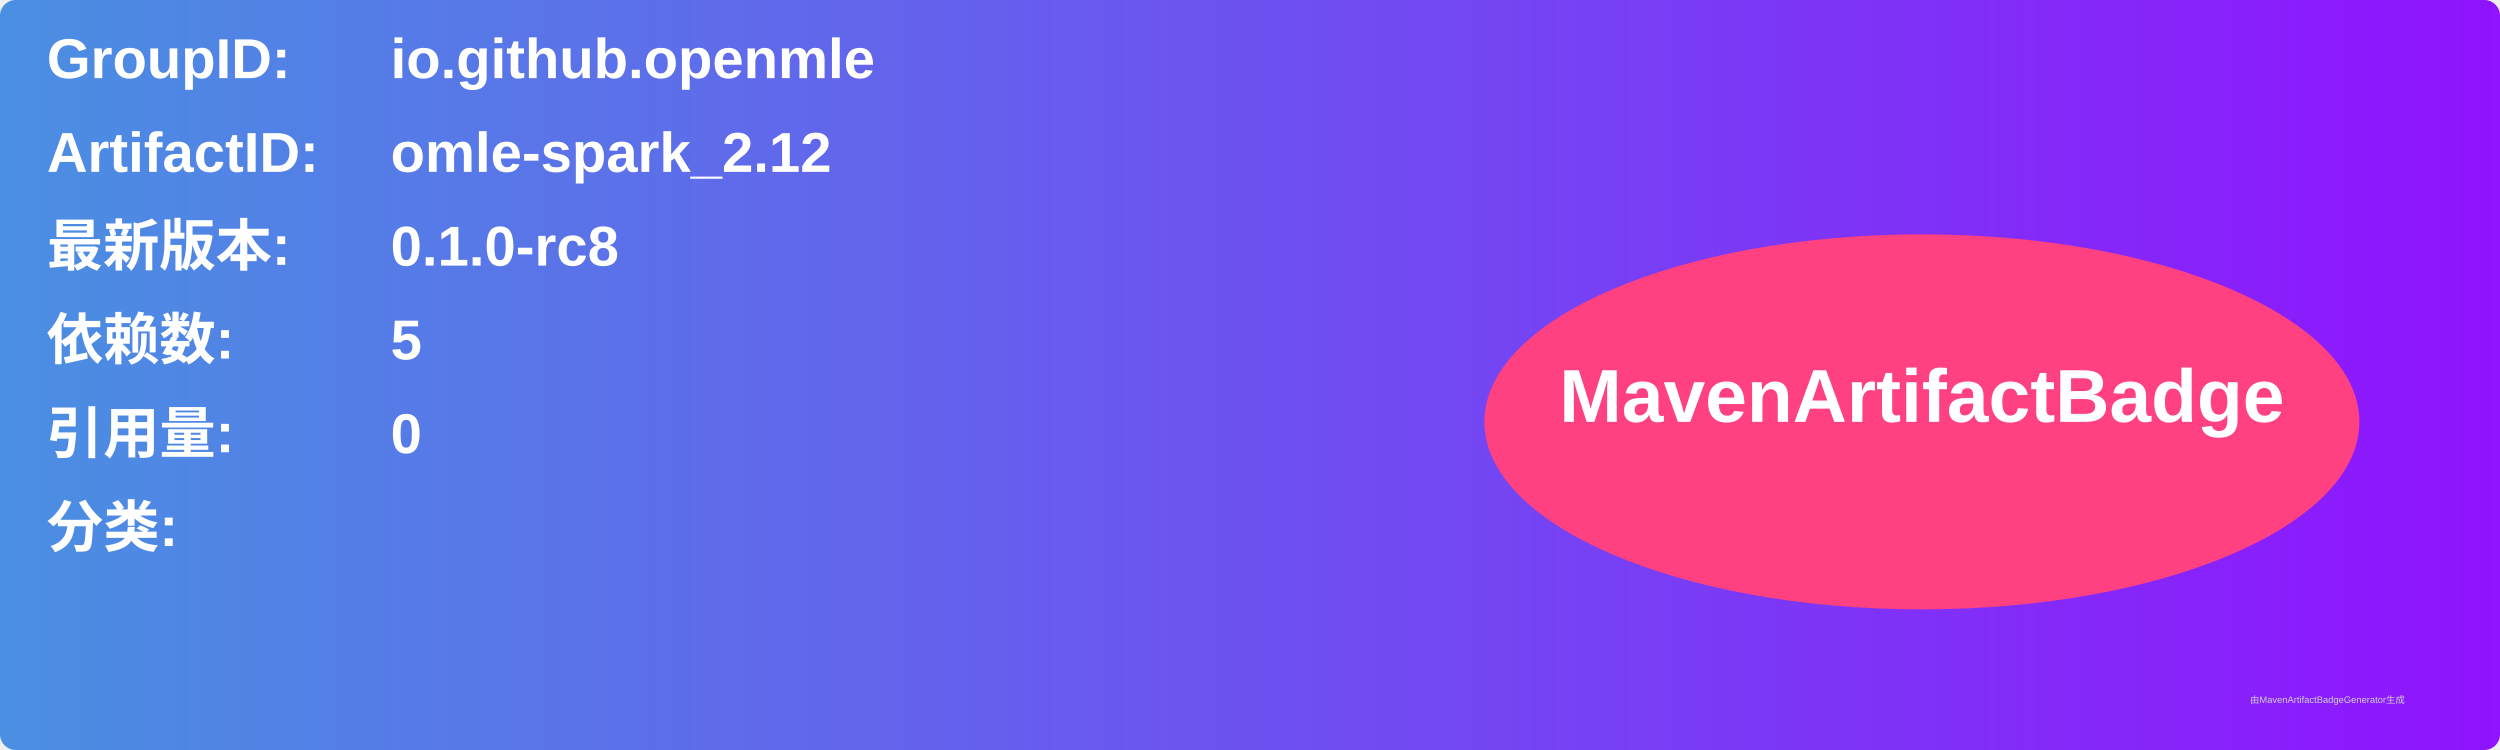
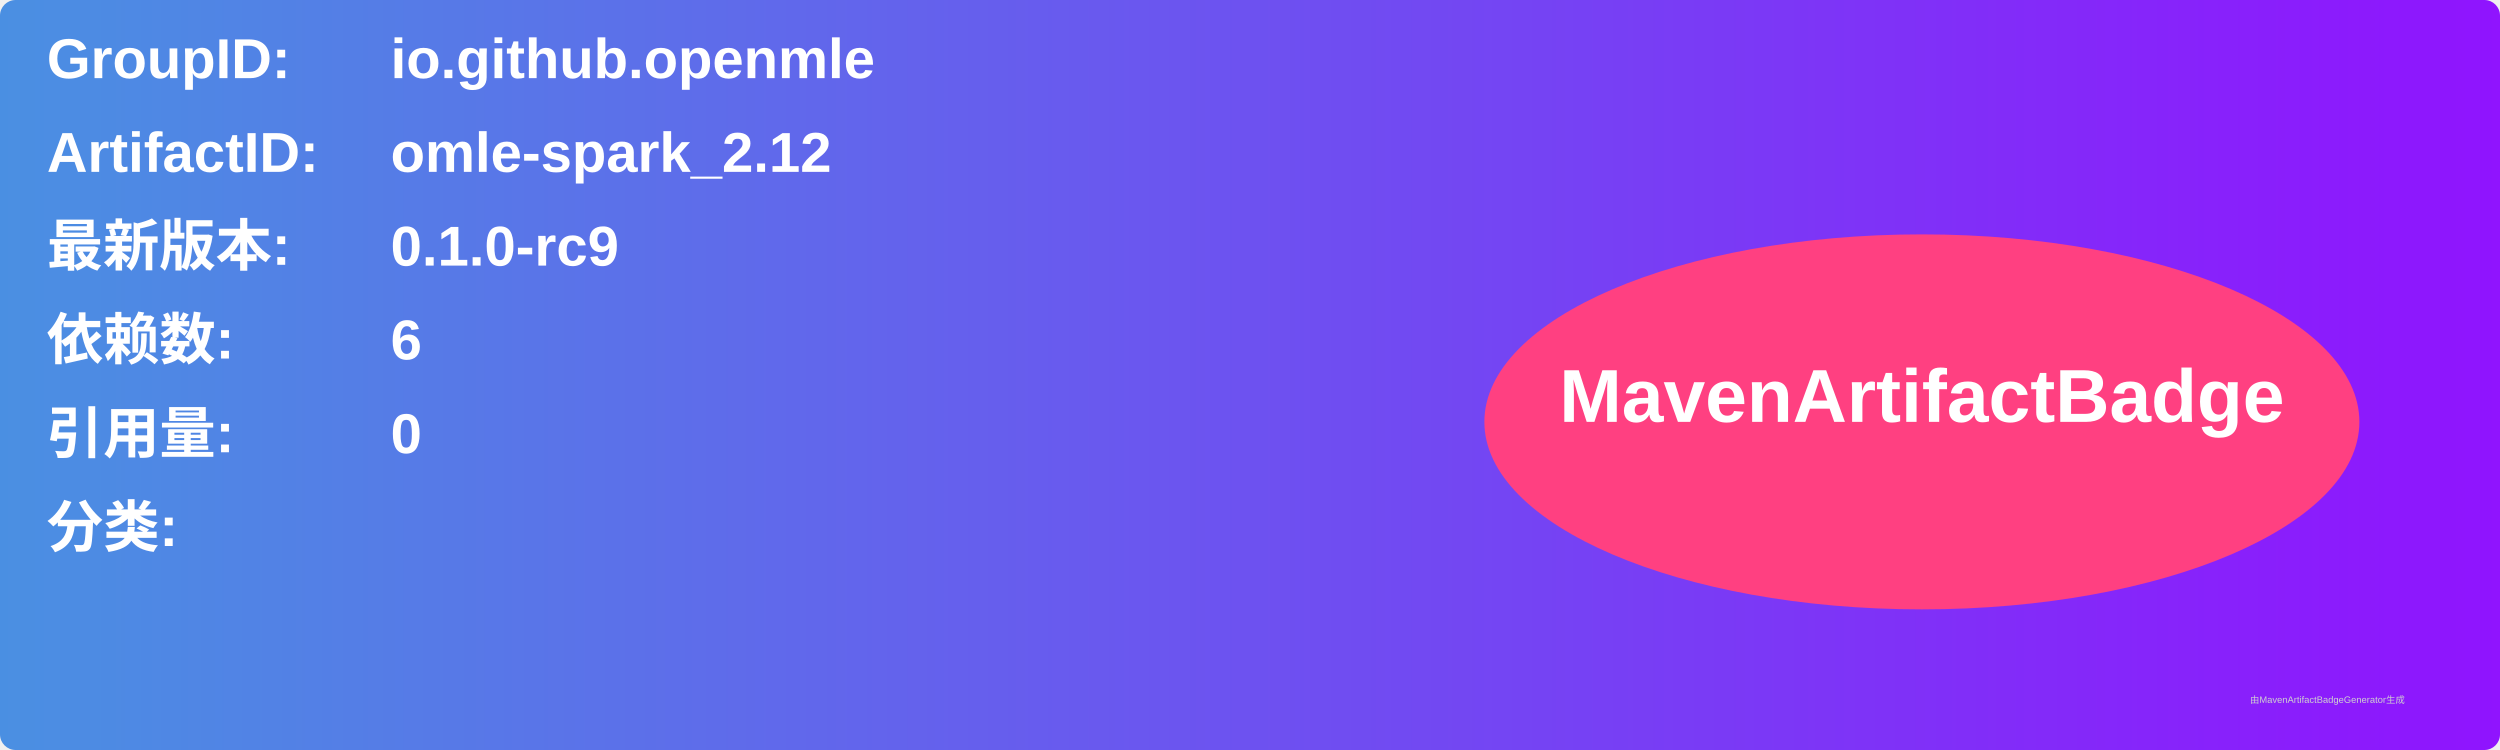
<svg xmlns="http://www.w3.org/2000/svg" width="800" height="240" viewBox="0 0 800 240">
  <linearGradient id="grad" x1="0%" y1="0%" x2="100%" y2="0%">
    <stop offset="0%" stop-color="#4a90e2" />
    <stop offset="100%" stop-color="#9013fe" />
  </linearGradient>
  <rect width="100%" height="100%" rx="5" ry="5" fill="url(#grad)" />
  <g transform="translate(15, 15)">
    <text x="0" y="10" font-family="Arial" font-size="18" fill="white" font-weight="bold" width="260">GroupID:</text>
    <text x="110" y="10" font-family="Arial" font-size="18" fill="white" font-weight="bold" width="460">io.github.openmle</text>
    <text x="0" y="40" font-family="Arial" font-size="18" fill="white" font-weight="bold" width="260">ArtifactID:</text>
    <text x="110" y="40" font-family="Arial" font-size="18" fill="white" font-weight="bold" width="460">omle-spark_2.12</text>
    <text x="0" y="70" font-family="Arial" font-size="18" fill="white" font-weight="bold">最新版本:</text>
    <text x="110" y="70" font-family="Arial" font-size="18" fill="white" font-weight="bold">
-       <tspan font-weight="bold">0.1.0-rc8</tspan>
+       <tspan font-weight="bold">0.1.0-rc9</tspan>
    </text>
    <text x="0" y="100" font-family="Arial" font-size="18" fill="white" font-weight="bold">依赖数: </text>
    <text x="110" y="100" font-family="Arial" font-size="18" fill="white">
-       <tspan font-weight="bold">5</tspan>
+       <tspan font-weight="bold">6</tspan>
    </text>
    <text x="0" y="130" font-family="Arial" font-size="18" fill="white" font-weight="bold">引用量: </text>
    <text x="110" y="130" font-family="Arial" font-size="18" fill="white">
      <tspan font-weight="bold">0</tspan>
    </text>
    <text x="0" y="160" font-family="Arial" font-size="18" fill="white" font-weight="bold">分类:</text>
    <text x="10" y="190" font-family="Arial" font-size="10" fill="white">
      <tspan font-weight="bold" />
    </text>
    <ellipse cx="600" cy="120" rx="140" ry="60" fill="#ff4081" />
    <text x="600" y="120" text-anchor="middle" font-family="Arial" font-size="24" fill="white" font-weight="bold">MavenArtifactBadge</text>
  </g>
  <text x="720" y="225" font-family="Arial" font-size="3" fill="#d0d0d0">由MavenArtifactBadgeGenerator生成</text>
</svg>
